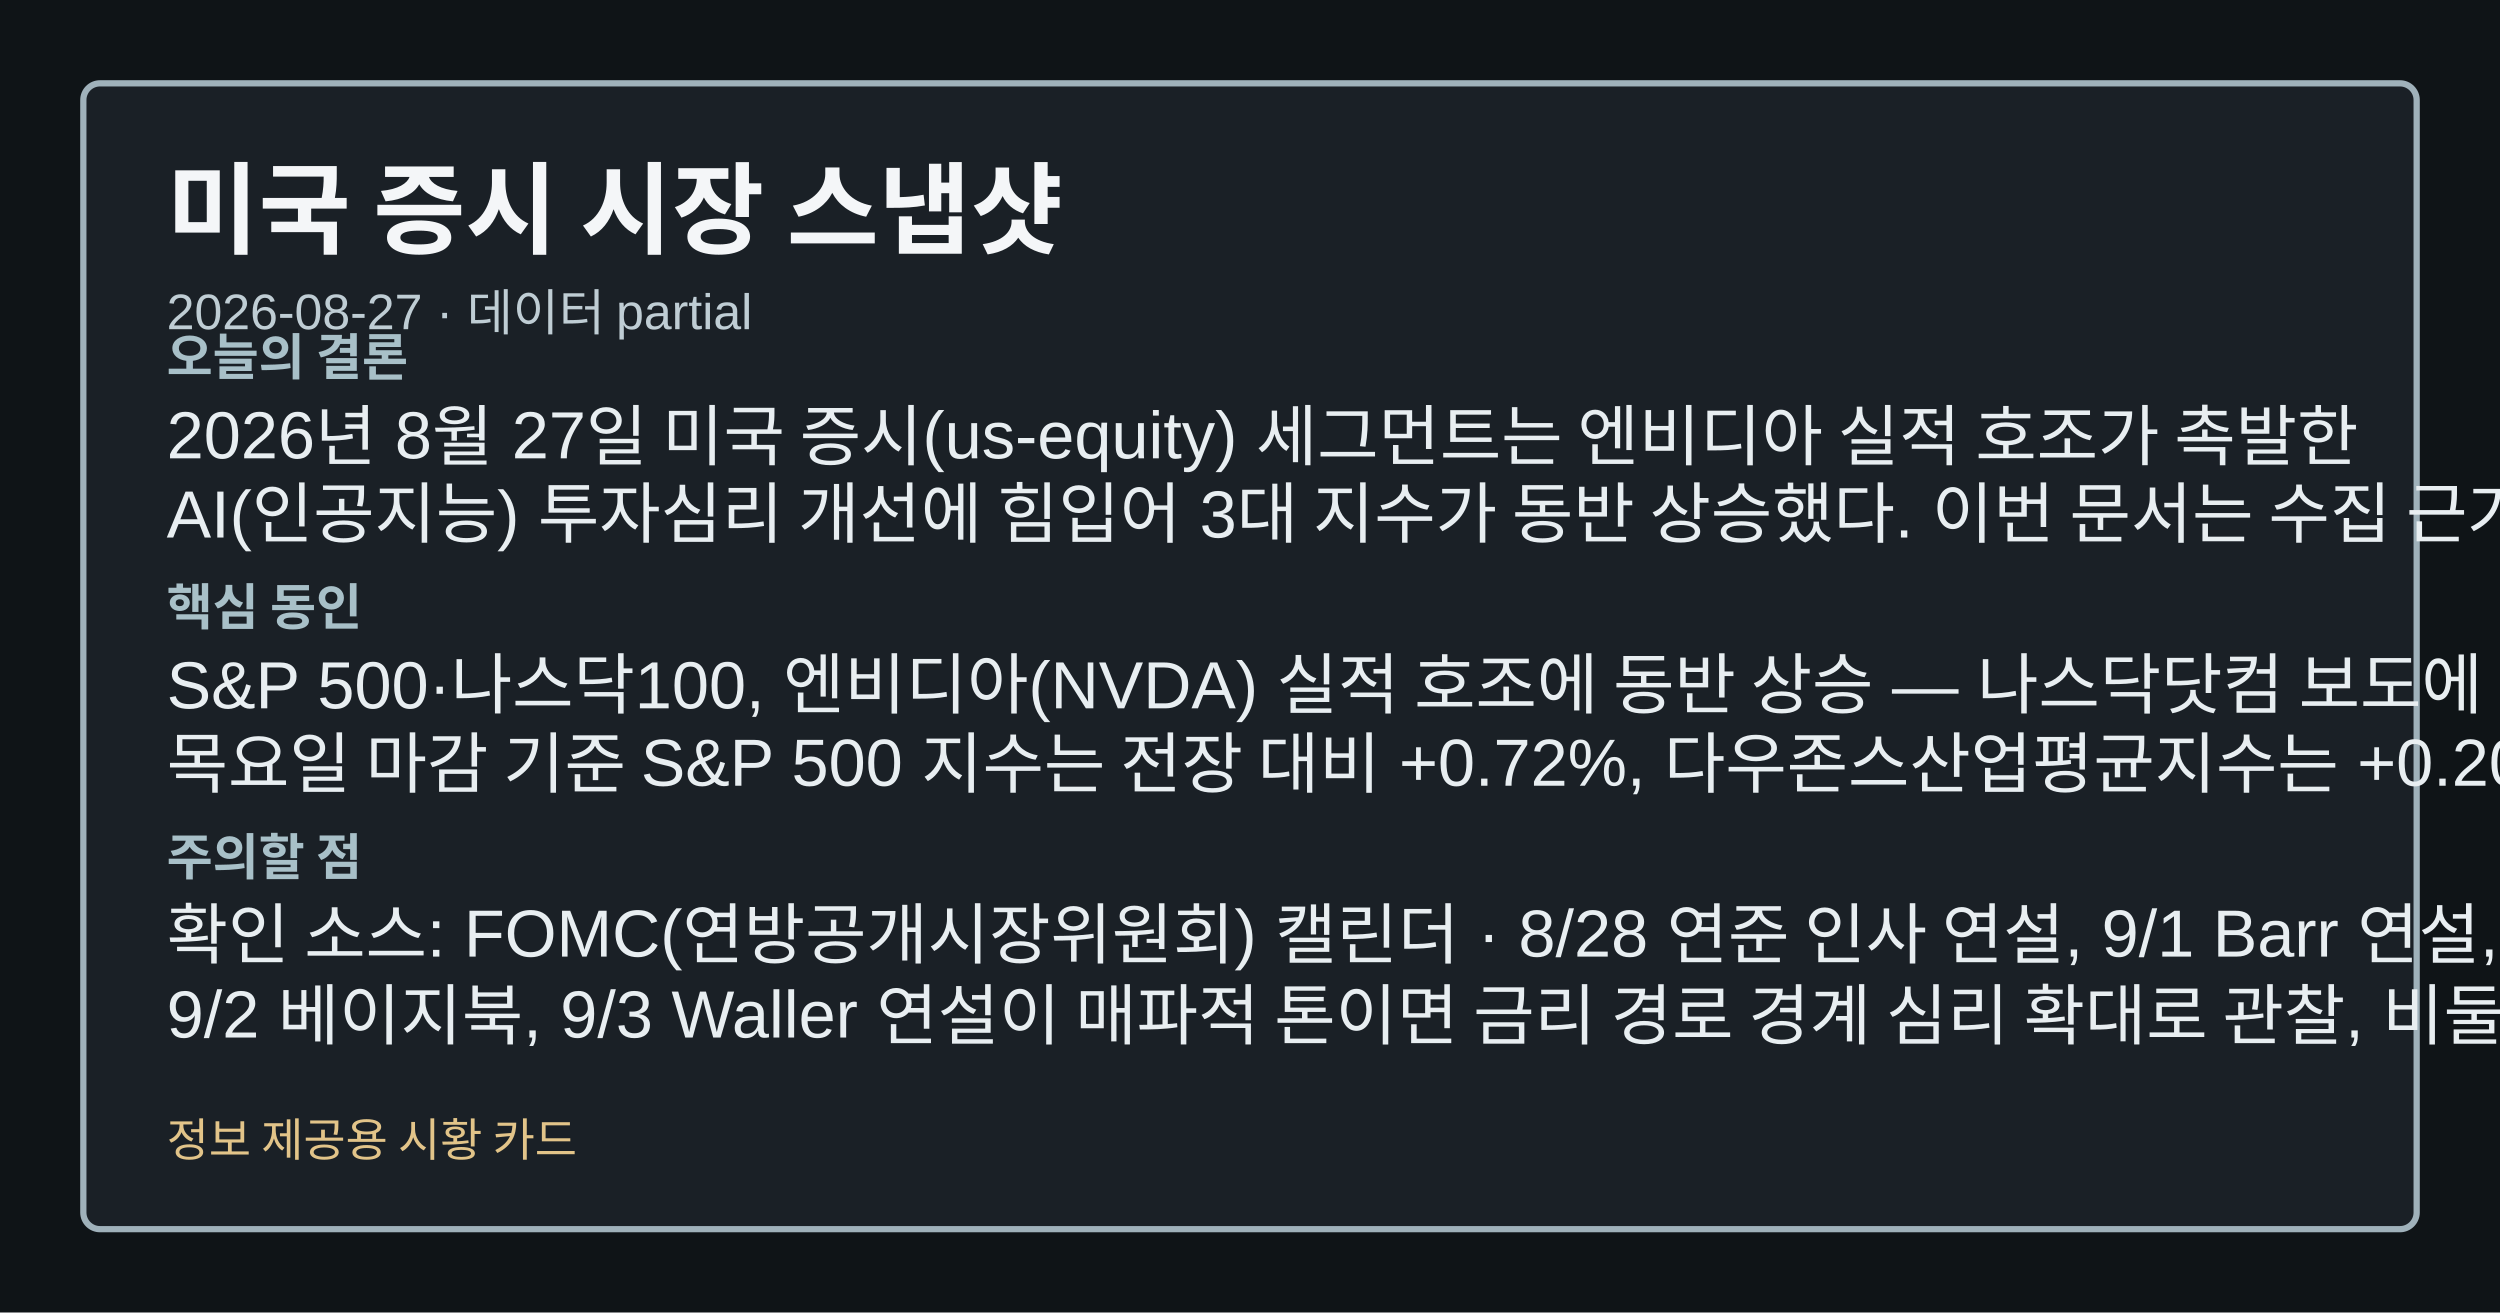
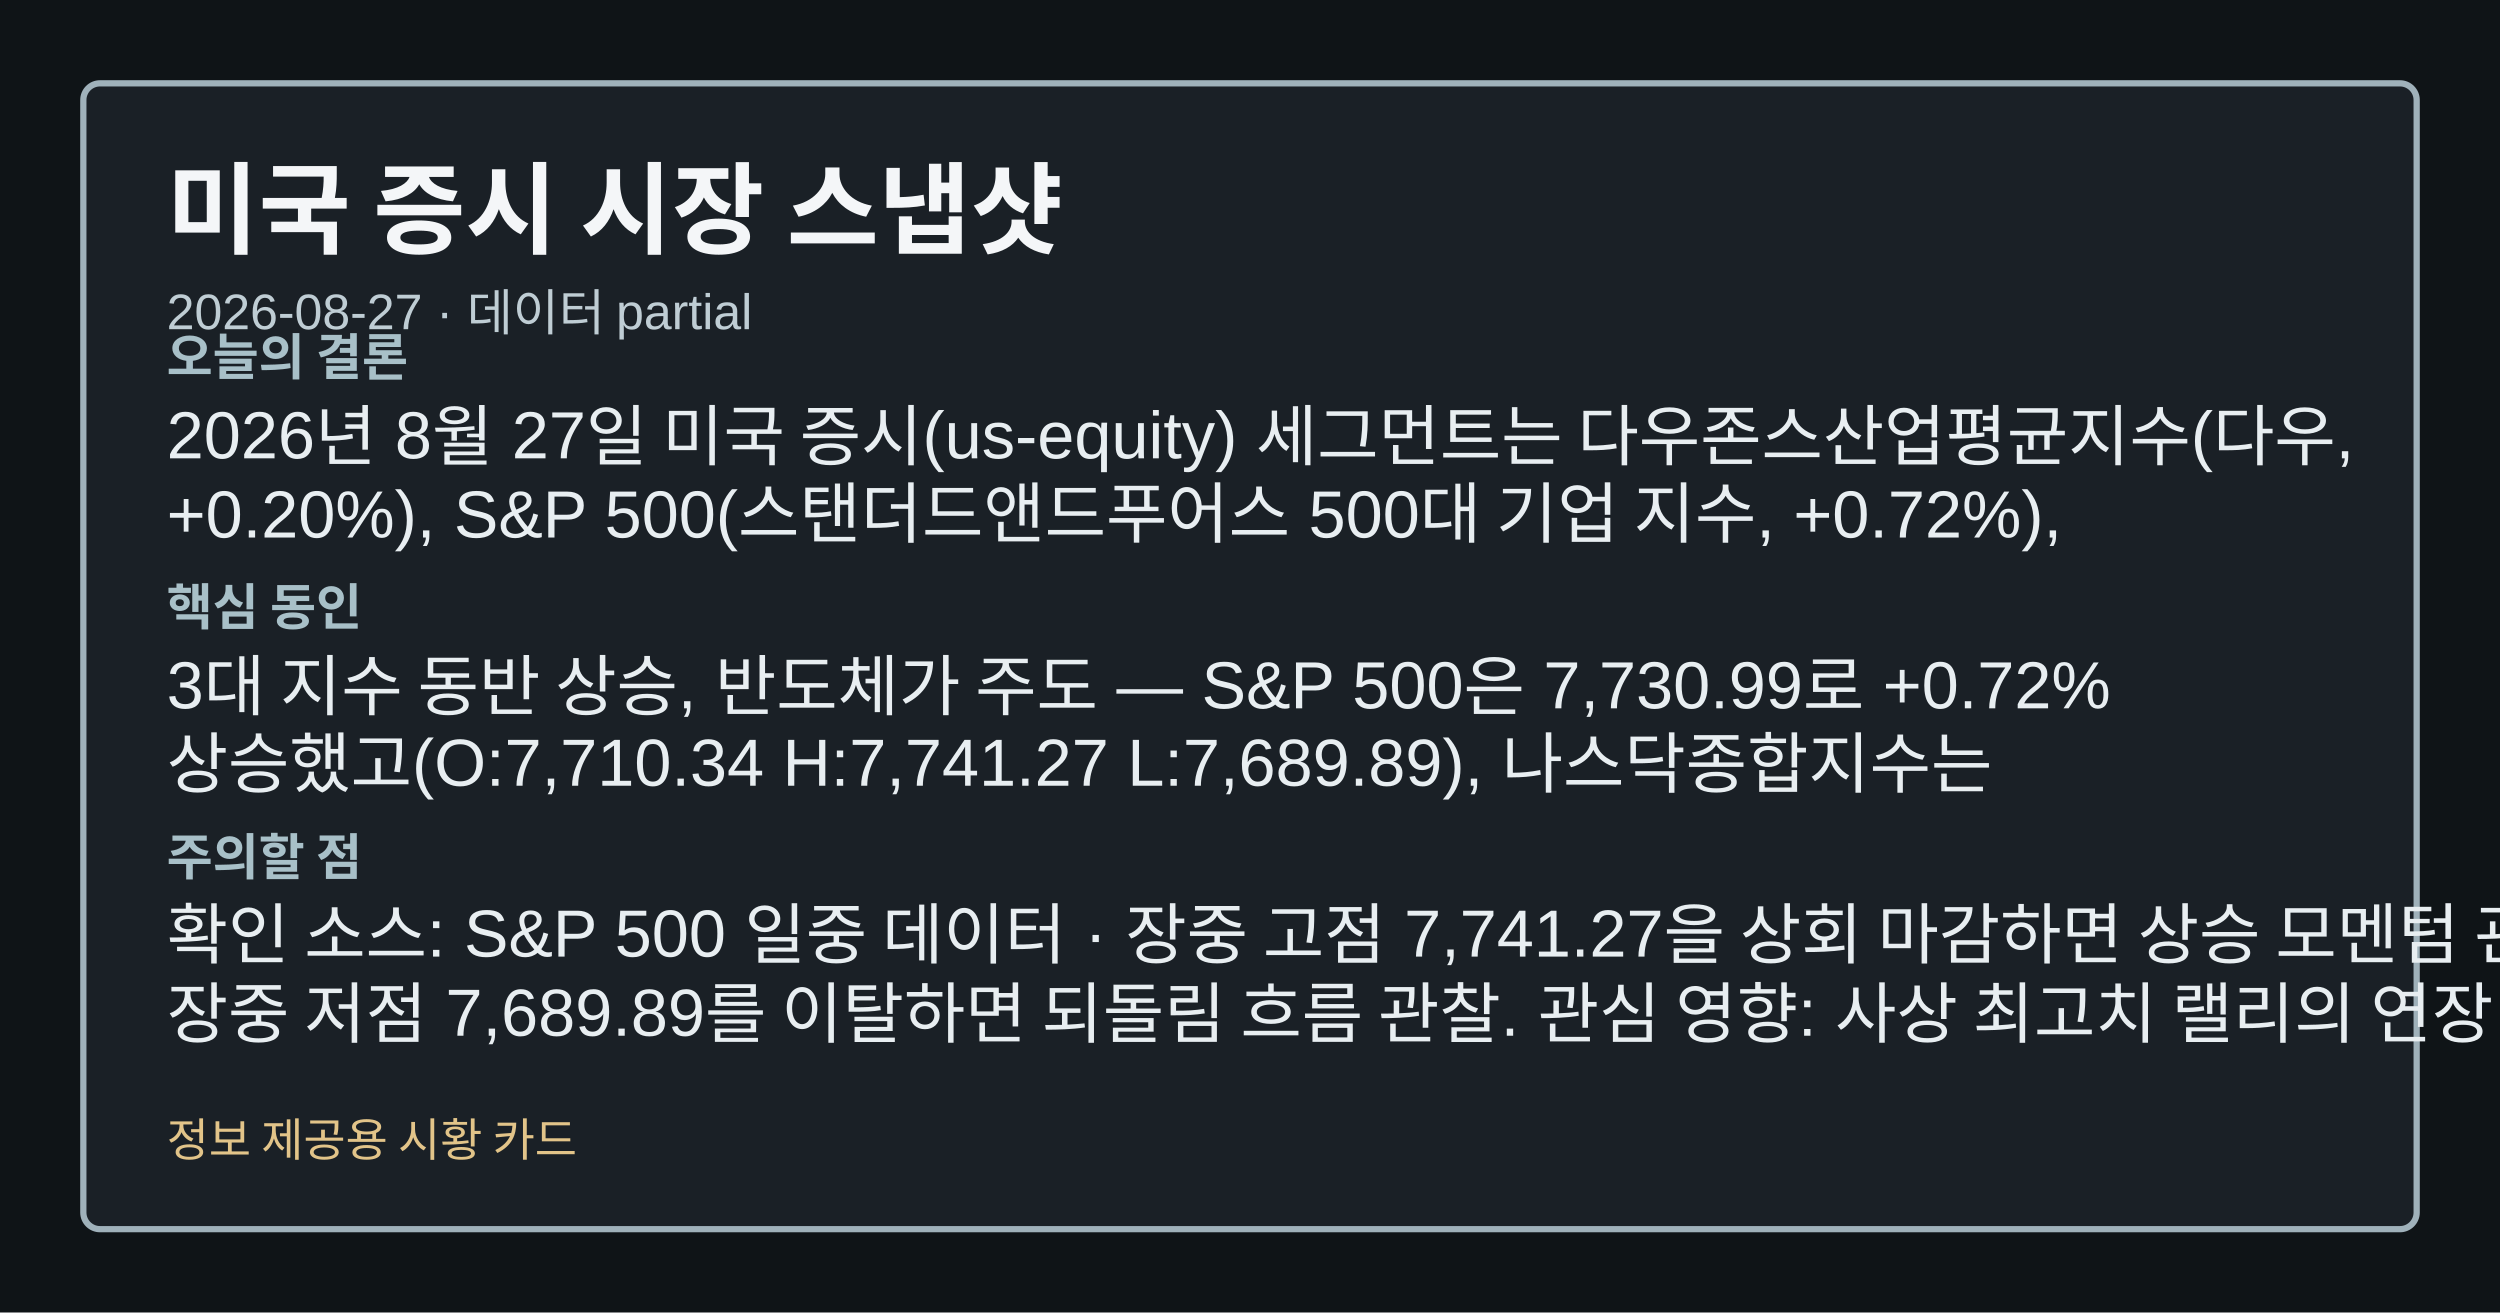
<svg xmlns="http://www.w3.org/2000/svg" width="1200" height="630" viewBox="0 0 1200 630" role="img" aria-label="미국 증시 시장 스냅샷">
  <style>.card-bg{fill:#0f1417;}.card-frame{fill:#1a2026;stroke:#9fb1ba;}.card-title{fill:#f4f6f8;}.card-subtitle{fill:#bfcdd4;}.card-label{fill:#a8c0c8;}.card-emphasis{fill:#7adfe8;}.card-text{fill:#e8eef1;}.card-disclaimer{fill:#e2c489;}</style>
  <rect class="card-bg" width="1200" height="630" />
  <rect class="card-frame" x="40" y="40" width="1120" height="550" rx="8" stroke-width="3" />
  <text class="card-title" x="80" y="118" font-family="&quot;Noto Sans KR&quot;, Arial, sans-serif" font-size="48" font-weight="700">미국 증시 시장 스냅샷</text>
  <text class="card-subtitle" x="80" y="158" font-family="&quot;Noto Sans KR&quot;, Arial, sans-serif" font-size="24">2026-08-27 · 데이터 partial</text>
  <text class="card-label" x="80" y="180" font-family="&quot;Noto Sans KR&quot;, Arial, sans-serif" font-size="24" font-weight="700">오늘의 결론</text>
-   <text class="card-text" x="80" y="220" font-family="&quot;Noto Sans KR&quot;, Arial, sans-serif" font-size="32">2026년 8월 27일 미국 증시(us-equity) 세그먼트는 엔비디아 실적 호조가 촉발한</text>
-   <text class="card-text" x="80" y="258" font-family="&quot;Noto Sans KR&quot;, Arial, sans-serif" font-size="32">AI(인공지능) 투자심리 개선에 힘입어 3대 지수가 동반 상승했다. 이번 문서는 수집 근거가</text>
+   <text class="card-text" x="80" y="220" font-family="&quot;Noto Sans KR&quot;, Arial, sans-serif" font-size="32">2026년 8월 27일 미국 증시(us-equity) 세그먼트는 다우존스산업평균지수(다우,</text>
+   <text class="card-text" x="80" y="258" font-family="&quot;Noto Sans KR&quot;, Arial, sans-serif" font-size="32">+0.20%), S&amp;P 500(스탠더드앤드푸어스 500대 기업 지수, +0.72%),</text>
  <text class="card-label" x="80" y="300" font-family="&quot;Noto Sans KR&quot;, Arial, sans-serif" font-size="24" font-weight="700">핵심 동인</text>
-   <text class="card-text" x="80" y="340" font-family="&quot;Noto Sans KR&quot;, Arial, sans-serif" font-size="32">S&amp;P 500·나스닥100, 엔비디아(NVDA) 실적 호조에 동반 상승 — 나스닥닷컴 보도에 따르면</text>
-   <text class="card-text" x="80" y="378" font-family="&quot;Noto Sans KR&quot;, Arial, sans-serif" font-size="32">목요일 마감 기준 S&amp;P 500 지수는 전장 대비 +0.72%, 다우존스산업평균지수는 +0.20%,</text>
+   <text class="card-text" x="80" y="340" font-family="&quot;Noto Sans KR&quot;, Arial, sans-serif" font-size="32">3대 지수 동반 상승, 반도체가 주도 — S&amp;P 500은 7,730.99로 +0.72%</text>
+   <text class="card-text" x="80" y="378" font-family="&quot;Noto Sans KR&quot;, Arial, sans-serif" font-size="32">상승했고(O:7,710.34 H:7,741.27 L:7,689.89), 나스닥종합지수는</text>
  <text class="card-label" x="80" y="420" font-family="&quot;Noto Sans KR&quot;, Arial, sans-serif" font-size="24" font-weight="700">주의할 점</text>
-   <text class="card-text" x="80" y="460" font-family="&quot;Noto Sans KR&quot;, Arial, sans-serif" font-size="32">확인 소스: FOMC(연방공개시장위원회) 캘린더 · 8/28 연준 인사 연설, 9/1 Barr 연설,</text>
-   <text class="card-text" x="80" y="498" font-family="&quot;Noto Sans KR&quot;, Arial, sans-serif" font-size="32">9/2 베이지북, 9/3 Waller 연설이 매파적 톤이면 금리 경로 경계 심리 확대로 관찰, 비둘기파적</text>
+   <text class="card-text" x="80" y="460" font-family="&quot;Noto Sans KR&quot;, Arial, sans-serif" font-size="32">확인 소스: S&amp;P 500 일중 데이터 · 장중 고점 7,741.27을 상회 마감하면 상승 모멘텀 관찰,</text>
+   <text class="card-text" x="80" y="498" font-family="&quot;Noto Sans KR&quot;, Arial, sans-serif" font-size="32">장중 저점 7,689.89를 이탈하면 되돌림 흐름 관찰. 관심 영향: 사상 최고치 랠리의 연장 여부</text>
  <text class="card-disclaimer" x="80" y="555" font-family="&quot;Noto Sans KR&quot;, Arial, sans-serif" font-size="22">정보 제공용 시황 카드</text>
</svg>
